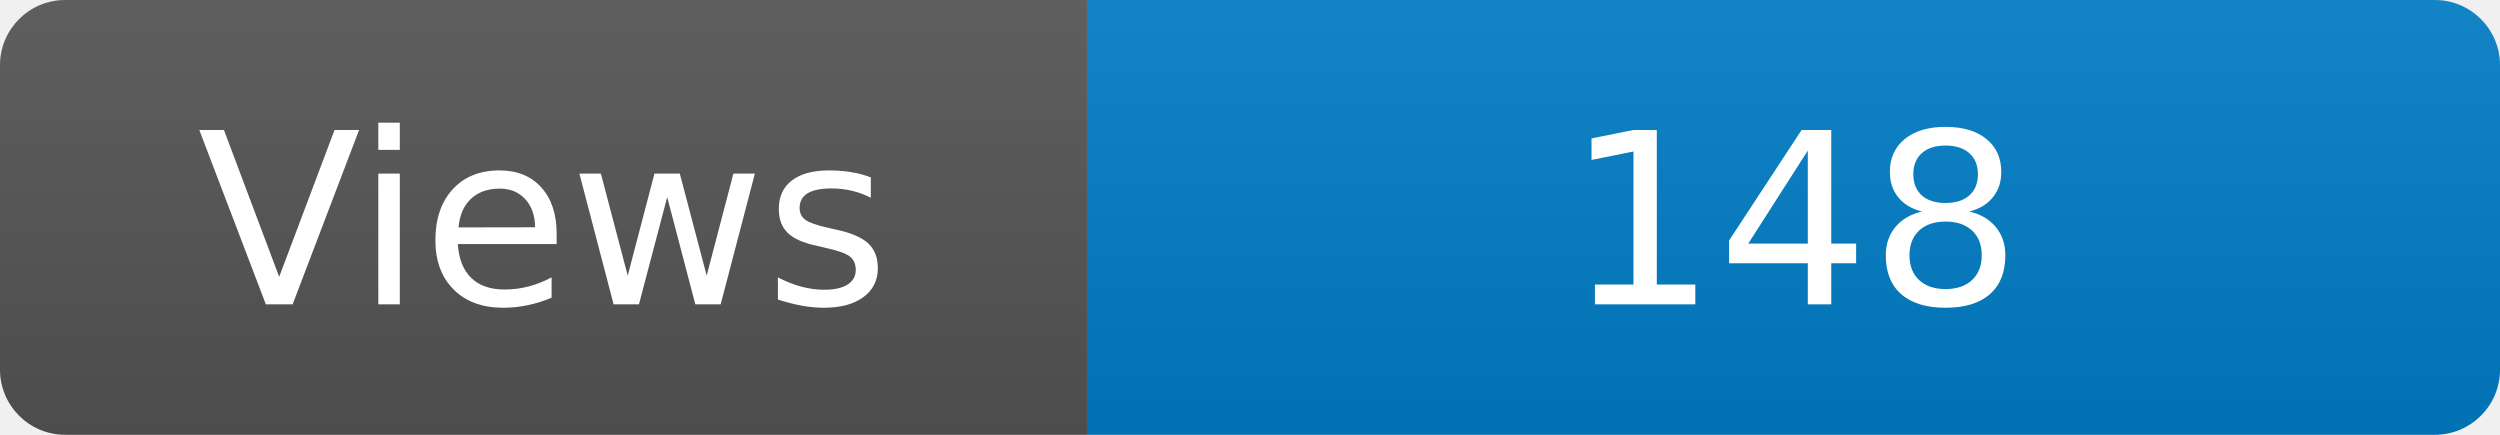
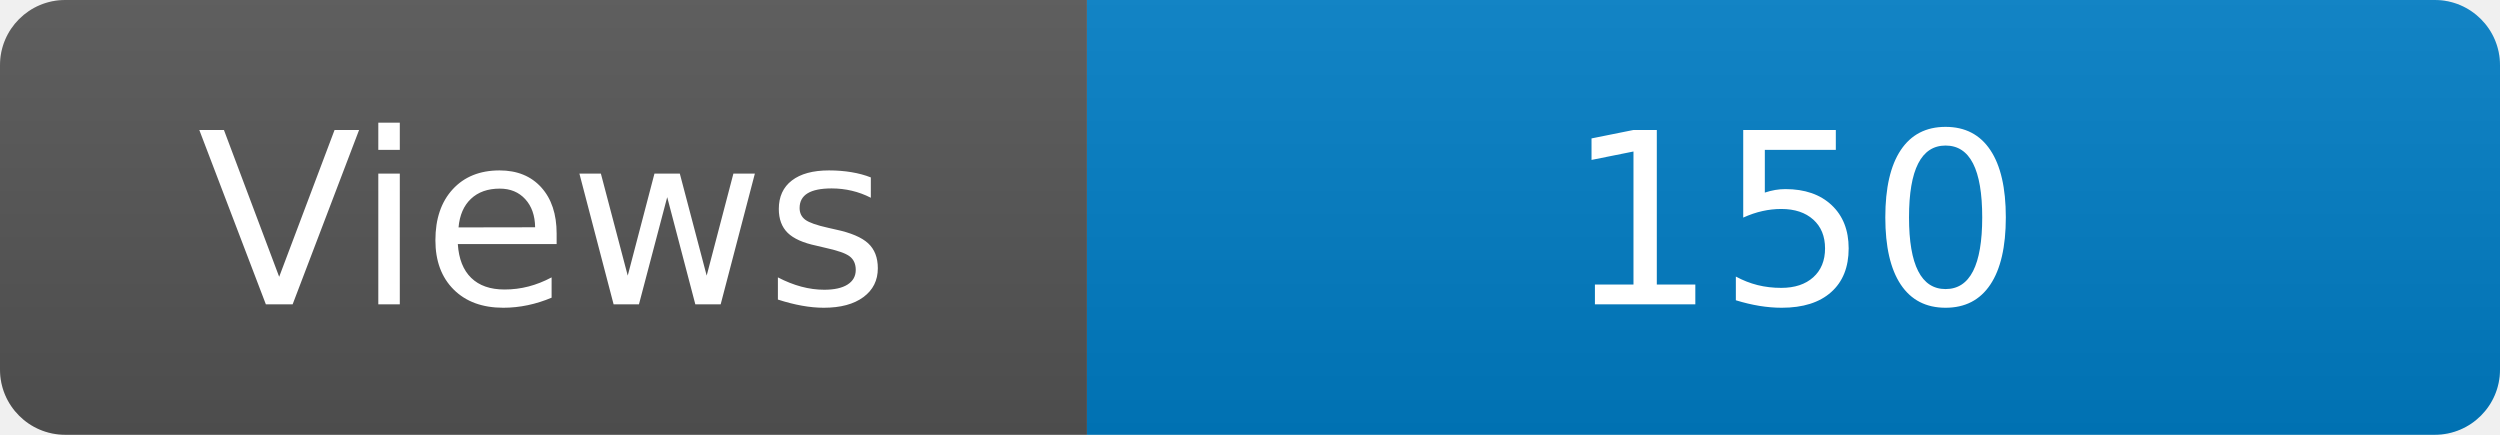
<svg xmlns="http://www.w3.org/2000/svg" width="115" height="20" role="img" aria-label="Maintained?: yes">
  <linearGradient id="s" x2="0" y2="100%">
    <stop offset="0" stop-color="#bbb" stop-opacity=".1" />
    <stop offset="1" stop-opacity=".1" />
  </linearGradient>
  <clipPath id="r">
    <rect width="115" height="20" rx="3" fill="#fff" />
  </clipPath>
  <g clip-path="url(#r)">
    <rect width="50" height="20" fill="#555" />
    <rect x="50" width="160" height="20" fill="#007ec6" />
    <rect width="115" height="20" fill="url(#s)" />
  </g>
  <g fill="#fff" text-anchor="middle" font-family="Verdana,Geneva,DejaVu Sans,sans-serif" font-size="110">
    <text x="250" y="140" transform="scale(.1)" fill="#fff">Views</text>
-     <text x="825" y="140" transform="scale(.1)" fill="#fff">148</text>
+     <text x="825" y="140" transform="scale(.1)" fill="#fff">150</text>
  </g>
</svg>
